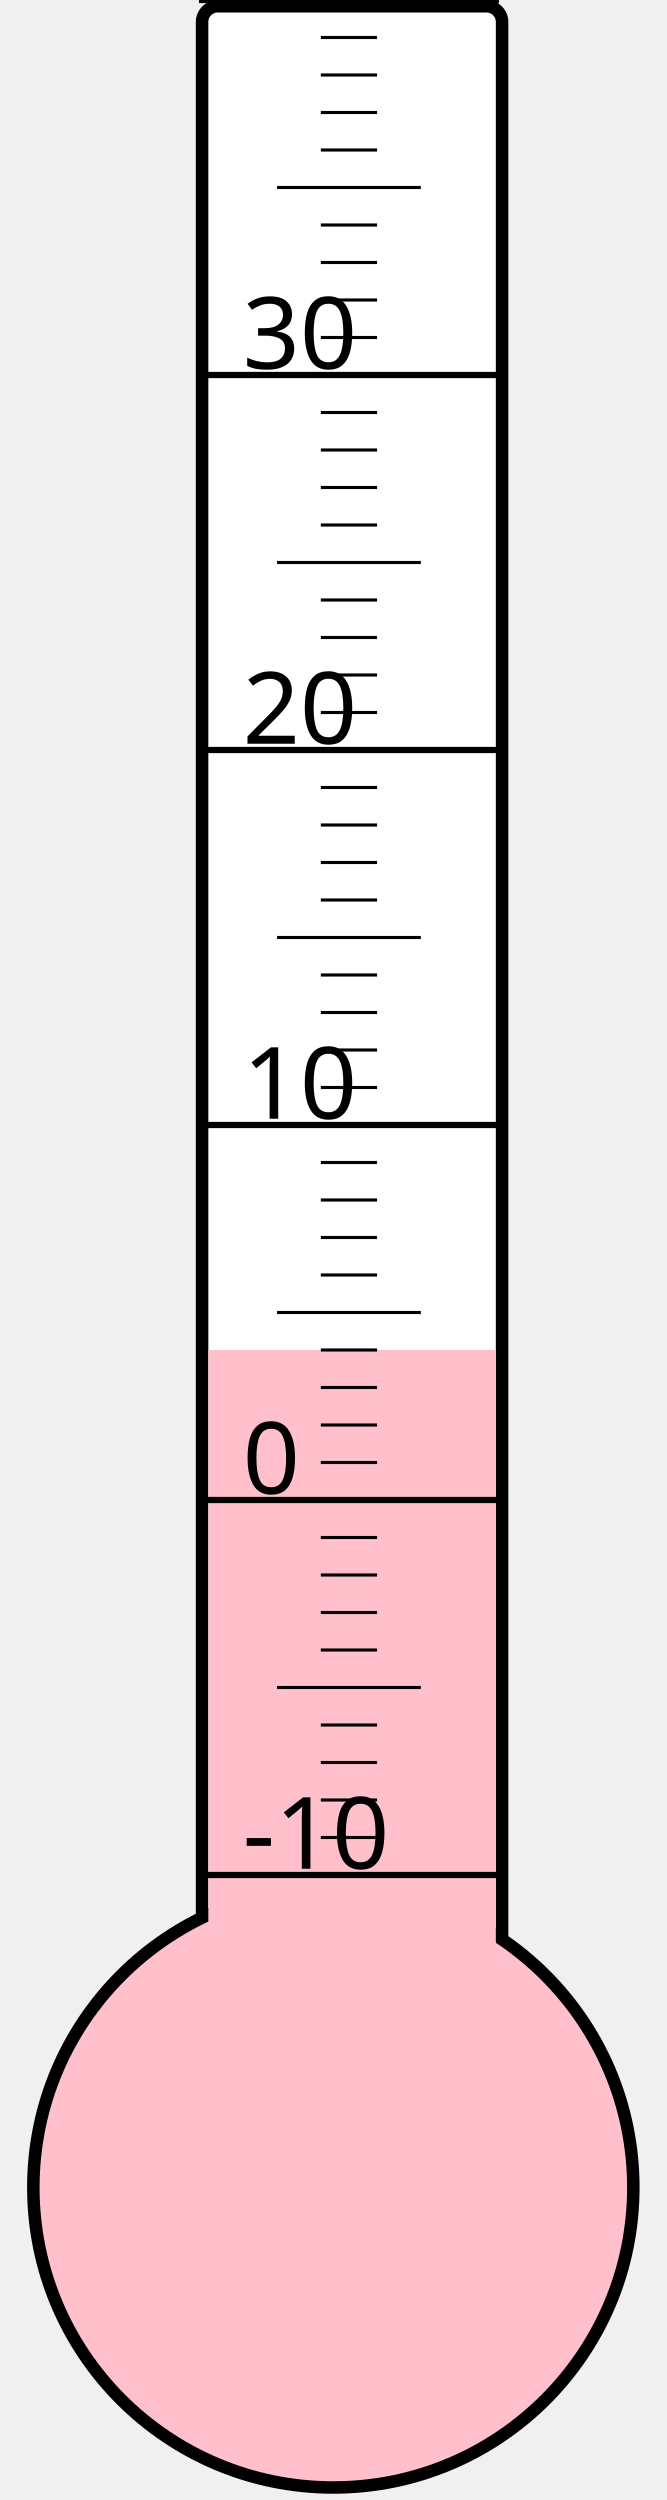
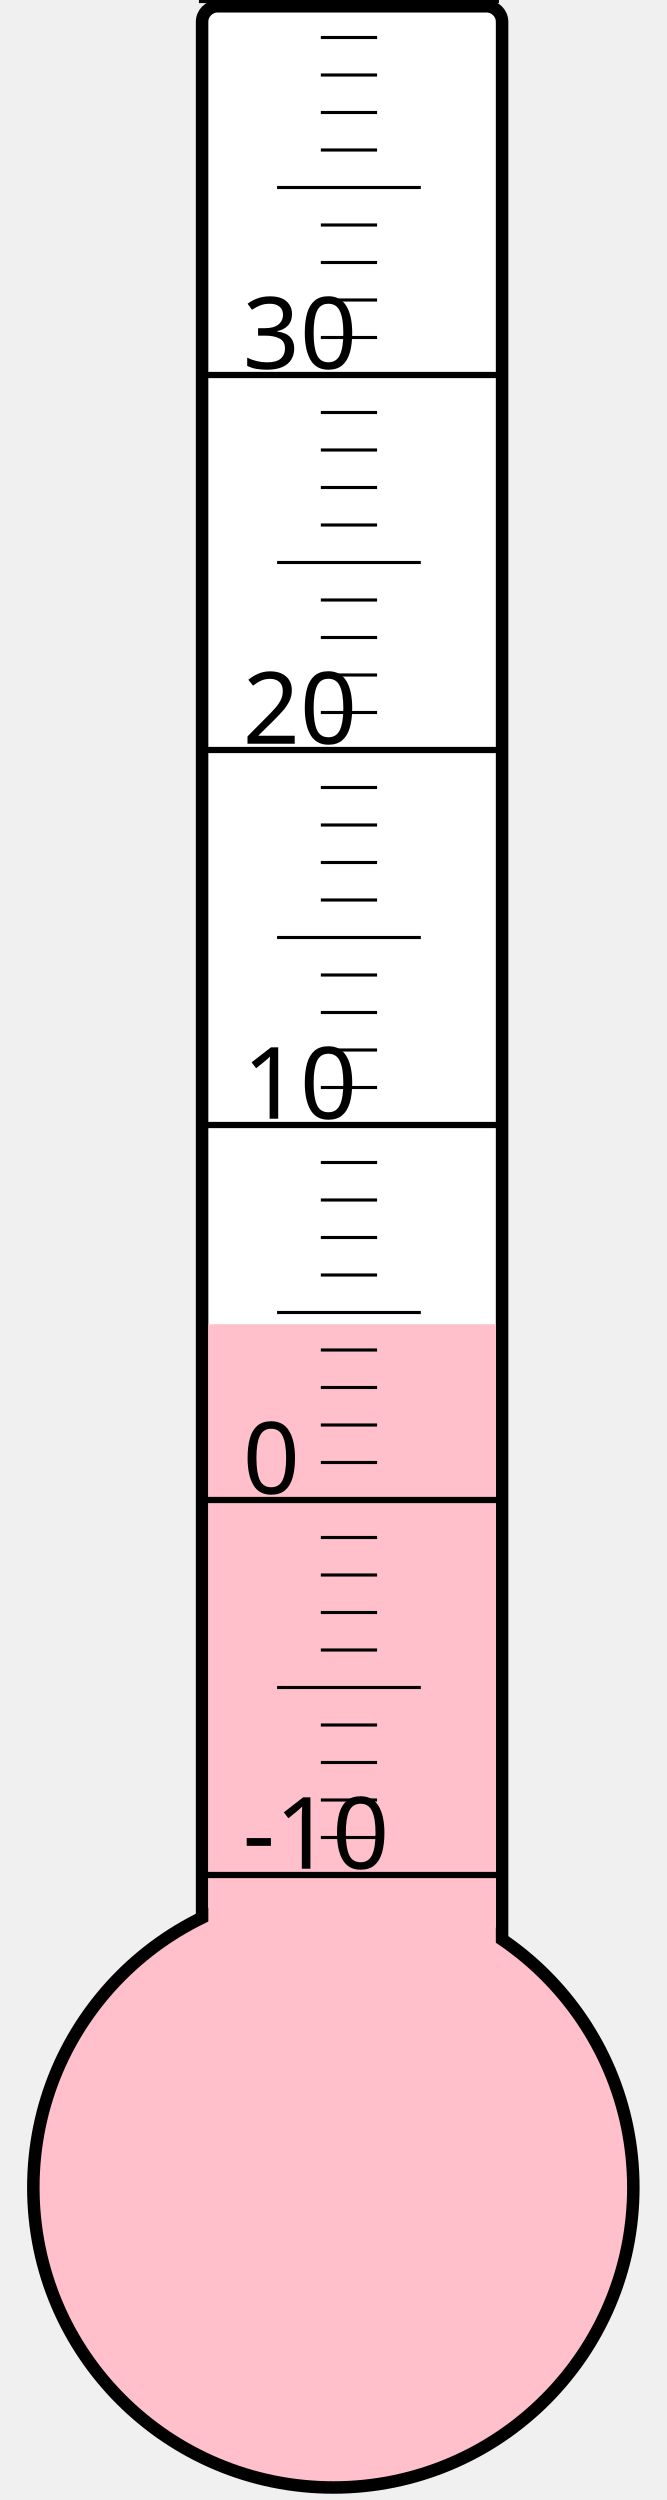
<svg xmlns="http://www.w3.org/2000/svg" width="40px" height="150px" viewBox="0 0 200 800">
  <rect width="200" height="800" x="0" y="0" style="fill: #ffffeb; fill-opacity: 0;" />
  <rect width="96" height="680" x="58" y="2" rx="5" ry="5" style="fill: white; fill-opacity: 1; stroke: black; stroke-width: 4;" />
  <circle cx="100" cy="700" r="96" style="fill: pink; stroke: black; stroke-width: 4;" />
-   <rect width="92" height="268.0" x="60" y="432.0" style="fill: pink; fill-opacity: 1; stroke-width: 0;" />
+   <rect width="92" height="276.25" x="60" y="423.75" style="fill: pink; fill-opacity: 1; stroke-width: 0;" />
  <text x="71" y="598" style="font-family: sans-serif; font-size: 24pt;">-10</text>
  <text x="71" y="478" style="font-family: sans-serif; font-size: 24pt;">0</text>
  <text x="71" y="358" style="font-family: sans-serif; font-size: 24pt;">10</text>
  <text x="71" y="238" style="font-family: sans-serif; font-size: 24pt;">20</text>
  <text x="71" y="118" style="font-family: sans-serif; font-size: 24pt;">30</text>
  <g style="stroke: black;">
    <line x1="57" y1="600" x2="153" y2="600" style="stroke-width: 2;" />
    <line x1="96" y1="588" x2="114" y2="588" style="stroke-width: 1;" />
    <line x1="96" y1="576" x2="114" y2="576" style="stroke-width: 1;" />
    <line x1="96" y1="564" x2="114" y2="564" style="stroke-width: 1;" />
    <line x1="96" y1="552" x2="114" y2="552" style="stroke-width: 1;" />
    <line x1="82" y1="540" x2="128" y2="540" style="stroke-width: 1;" />
    <line x1="96" y1="528" x2="114" y2="528" style="stroke-width: 1;" />
    <line x1="96" y1="516" x2="114" y2="516" style="stroke-width: 1;" />
    <line x1="96" y1="504" x2="114" y2="504" style="stroke-width: 1;" />
    <line x1="96" y1="492" x2="114" y2="492" style="stroke-width: 1;" />
    <line x1="57" y1="480" x2="153" y2="480" style="stroke-width: 2;" />
    <line x1="96" y1="468" x2="114" y2="468" style="stroke-width: 1;" />
    <line x1="96" y1="456" x2="114" y2="456" style="stroke-width: 1;" />
    <line x1="96" y1="444" x2="114" y2="444" style="stroke-width: 1;" />
    <line x1="96" y1="432" x2="114" y2="432" style="stroke-width: 1;" />
    <line x1="82" y1="420" x2="128" y2="420" style="stroke-width: 1;" />
    <line x1="96" y1="408" x2="114" y2="408" style="stroke-width: 1;" />
    <line x1="96" y1="396" x2="114" y2="396" style="stroke-width: 1;" />
    <line x1="96" y1="384" x2="114" y2="384" style="stroke-width: 1;" />
    <line x1="96" y1="372" x2="114" y2="372" style="stroke-width: 1;" />
    <line x1="57" y1="360" x2="153" y2="360" style="stroke-width: 2;" />
    <line x1="96" y1="348" x2="114" y2="348" style="stroke-width: 1;" />
    <line x1="96" y1="336" x2="114" y2="336" style="stroke-width: 1;" />
    <line x1="96" y1="324" x2="114" y2="324" style="stroke-width: 1;" />
    <line x1="96" y1="312" x2="114" y2="312" style="stroke-width: 1;" />
    <line x1="82" y1="300" x2="128" y2="300" style="stroke-width: 1;" />
    <line x1="96" y1="288" x2="114" y2="288" style="stroke-width: 1;" />
    <line x1="96" y1="276" x2="114" y2="276" style="stroke-width: 1;" />
    <line x1="96" y1="264" x2="114" y2="264" style="stroke-width: 1;" />
    <line x1="96" y1="252" x2="114" y2="252" style="stroke-width: 1;" />
    <line x1="57" y1="240" x2="153" y2="240" style="stroke-width: 2;" />
    <line x1="96" y1="228" x2="114" y2="228" style="stroke-width: 1;" />
    <line x1="96" y1="216" x2="114" y2="216" style="stroke-width: 1;" />
    <line x1="96" y1="204" x2="114" y2="204" style="stroke-width: 1;" />
    <line x1="96" y1="192" x2="114" y2="192" style="stroke-width: 1;" />
    <line x1="82" y1="180" x2="128" y2="180" style="stroke-width: 1;" />
    <line x1="96" y1="168" x2="114" y2="168" style="stroke-width: 1;" />
    <line x1="96" y1="156" x2="114" y2="156" style="stroke-width: 1;" />
    <line x1="96" y1="144" x2="114" y2="144" style="stroke-width: 1;" />
    <line x1="96" y1="132" x2="114" y2="132" style="stroke-width: 1;" />
    <line x1="57" y1="120" x2="153" y2="120" style="stroke-width: 2;" />
    <line x1="96" y1="108" x2="114" y2="108" style="stroke-width: 1;" />
    <line x1="96" y1="96" x2="114" y2="96" style="stroke-width: 1;" />
    <line x1="96" y1="84" x2="114" y2="84" style="stroke-width: 1;" />
    <line x1="96" y1="72" x2="114" y2="72" style="stroke-width: 1;" />
    <line x1="82" y1="60" x2="128" y2="60" style="stroke-width: 1;" />
    <line x1="96" y1="48" x2="114" y2="48" style="stroke-width: 1;" />
    <line x1="96" y1="36" x2="114" y2="36" style="stroke-width: 1;" />
    <line x1="96" y1="24" x2="114" y2="24" style="stroke-width: 1;" />
    <line x1="96" y1="12" x2="114" y2="12" style="stroke-width: 1;" />
    <line x1="57" y1="0" x2="153" y2="0" style="stroke-width: 2;" />
  </g>
</svg>
